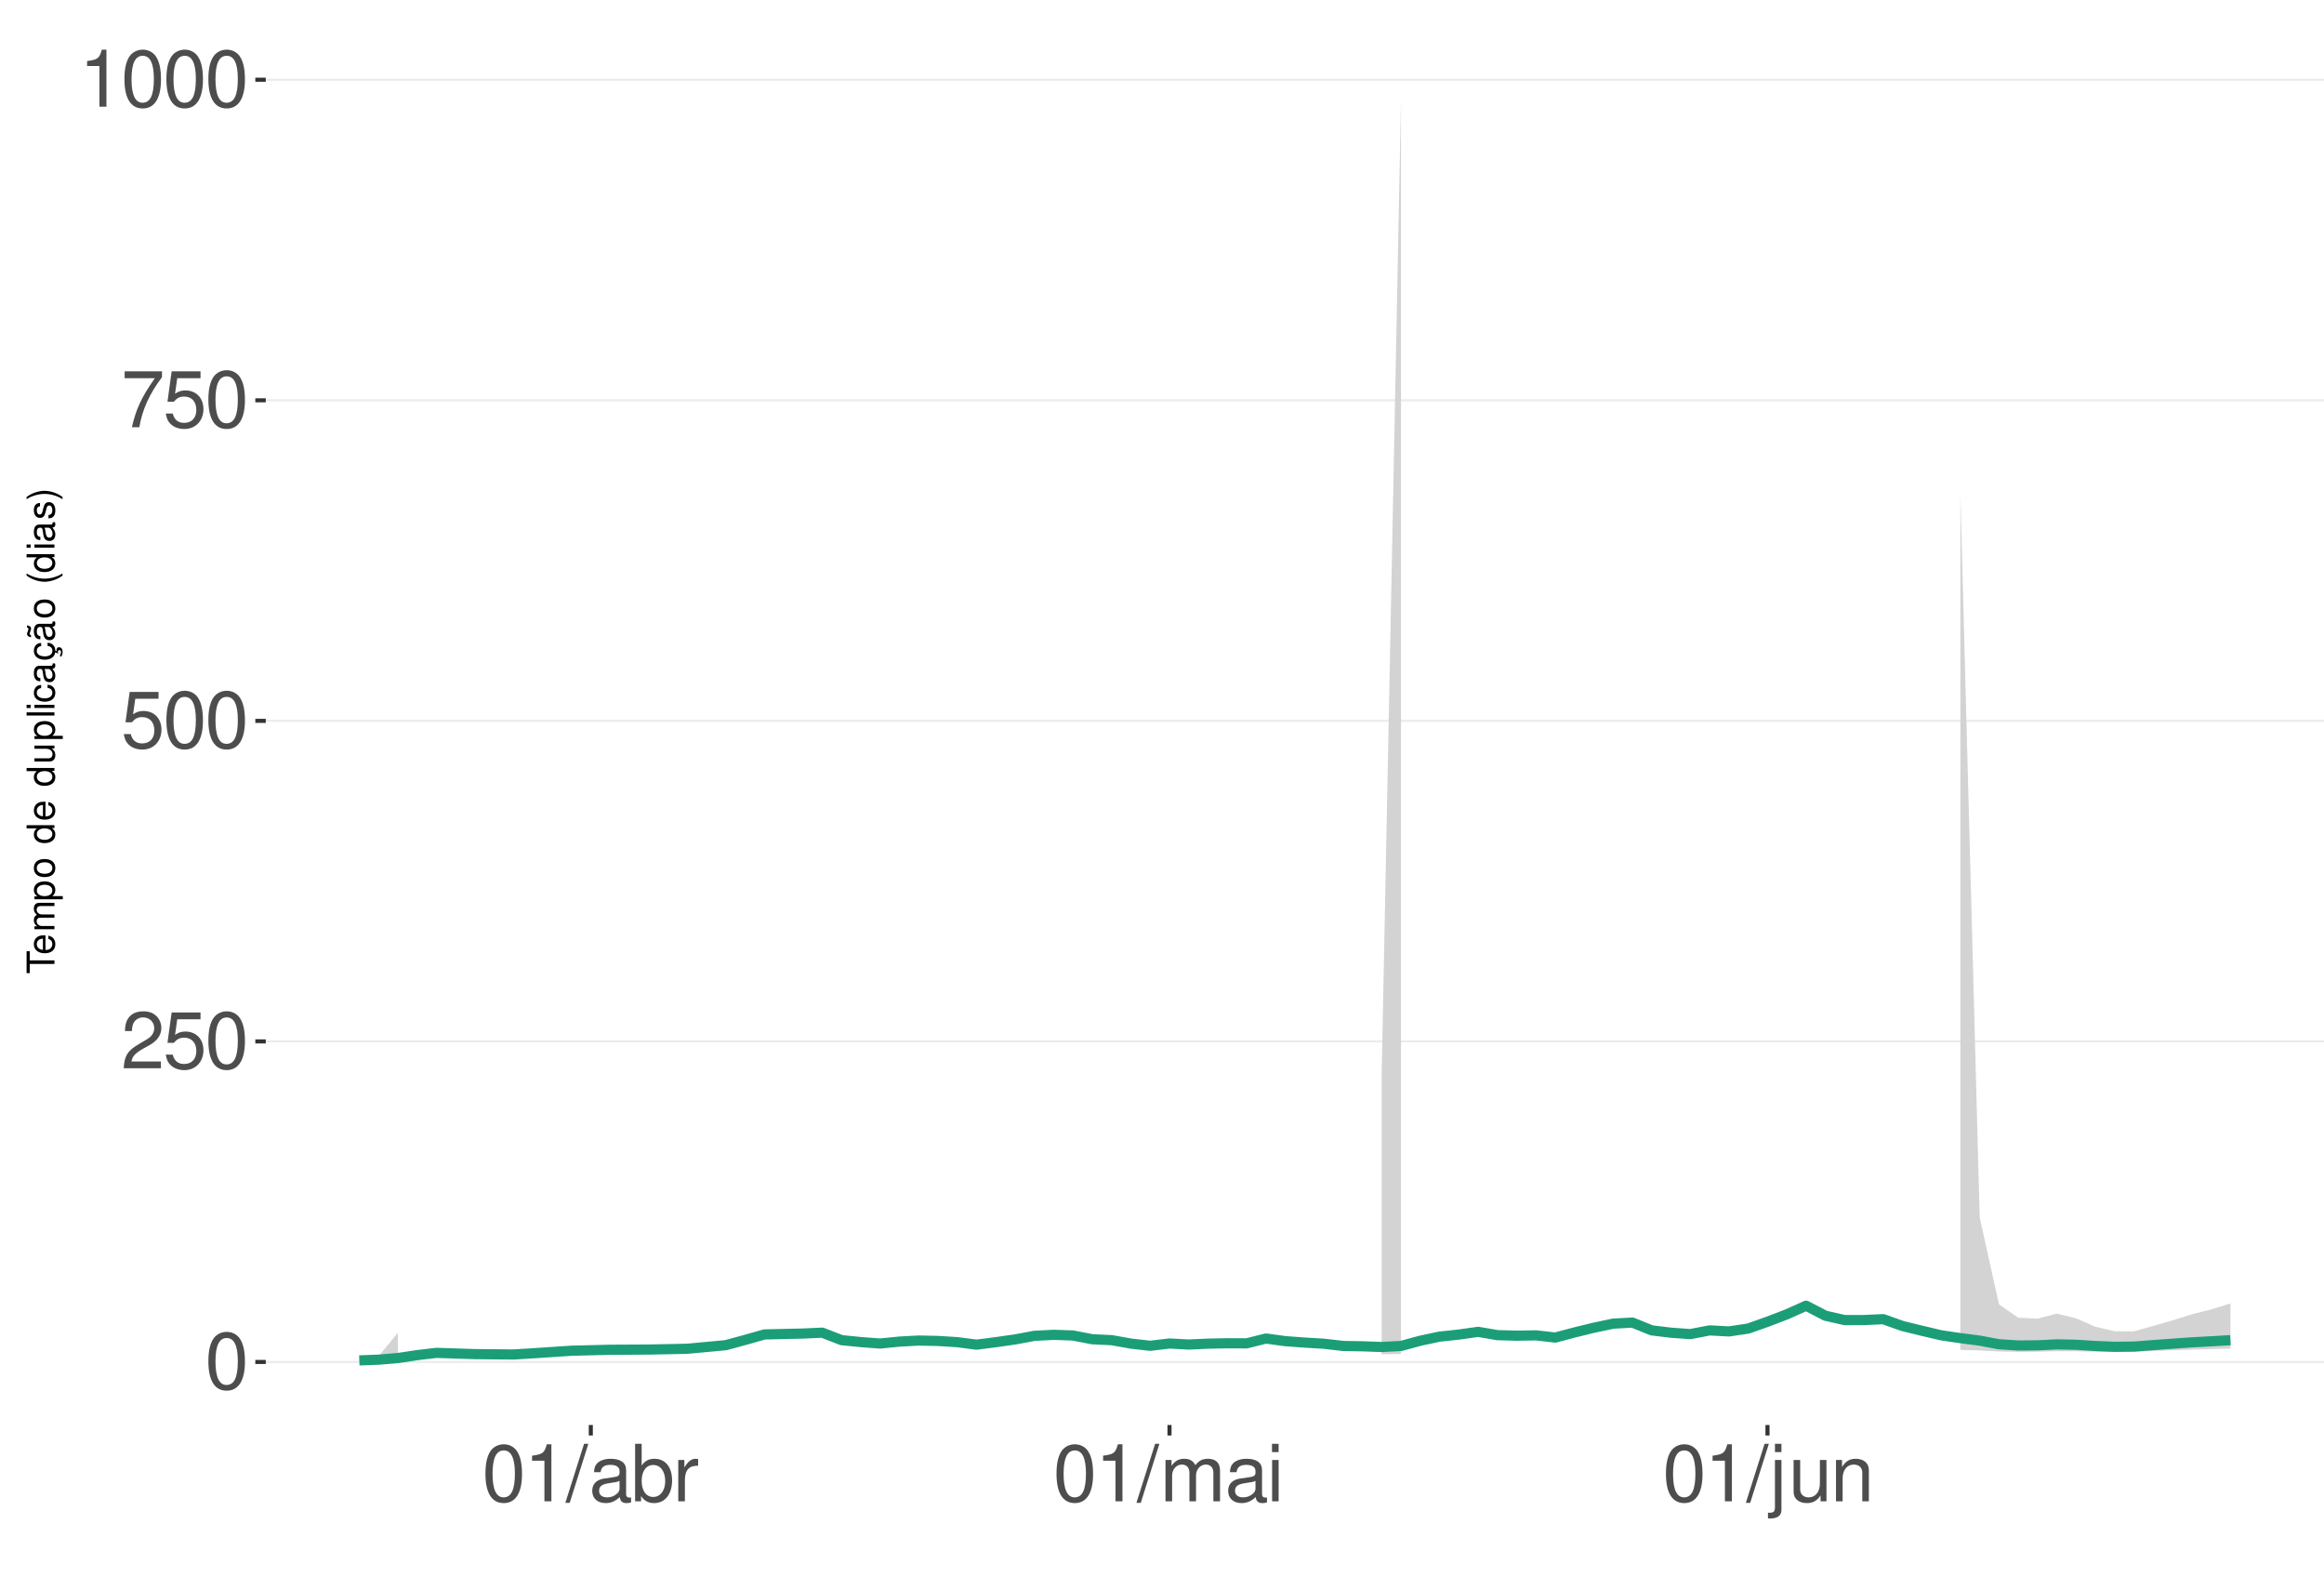
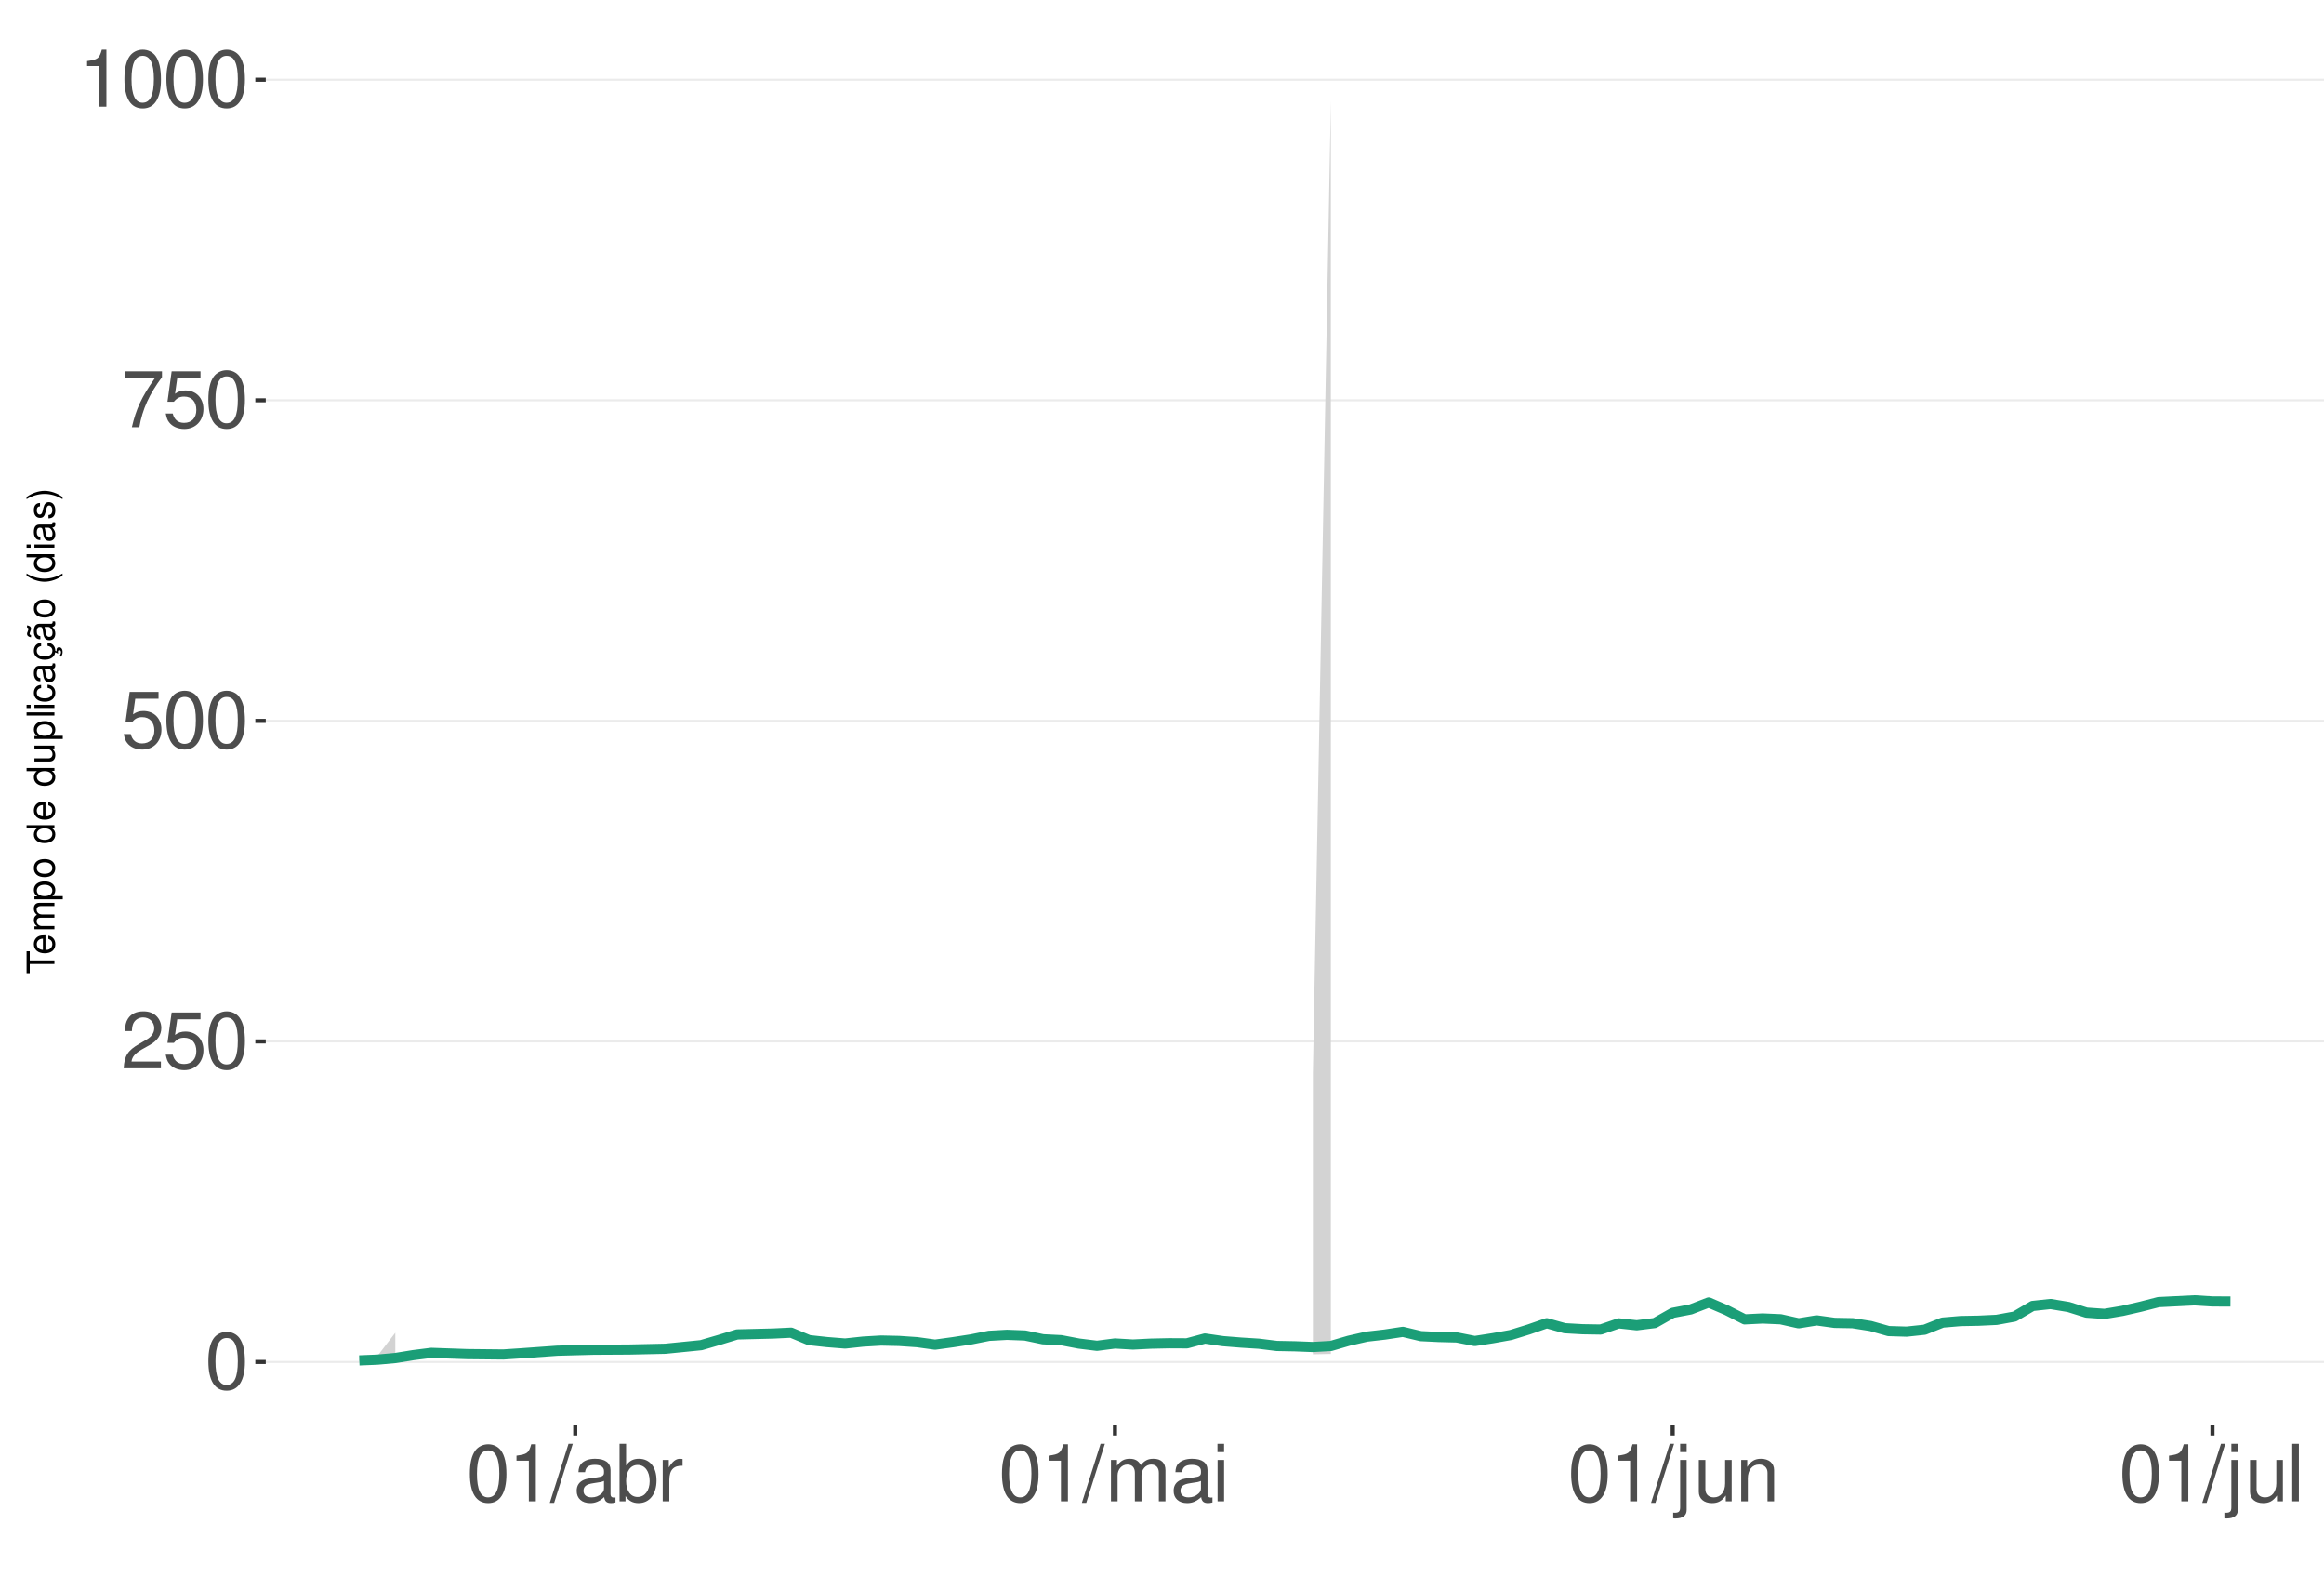
<svg xmlns="http://www.w3.org/2000/svg" xmlns:xlink="http://www.w3.org/1999/xlink" width="609pt" height="413pt" viewBox="0 0 609 413" version="1.1">
  <defs>
    <g>
      <symbol overflow="visible" id="glyph0-0">
        <path style="stroke:none;" d="" />
      </symbol>
      <symbol overflow="visible" id="glyph0-1">
        <path style="stroke:none;" d="M 5.688 -14.938 C 4.312 -14.938 3.078 -14.312 2.312 -13.297 C 1.359 -11.984 0.891 -10 0.891 -7.234 C 0.891 -2.188 2.547 0.469 5.688 0.469 C 8.781 0.469 10.469 -2.188 10.469 -7.109 C 10.469 -10 10.016 -11.938 9.047 -13.297 C 8.281 -14.328 7.062 -14.938 5.688 -14.938 Z M 5.688 -13.328 C 7.641 -13.328 8.609 -11.312 8.609 -7.266 C 8.609 -3.016 7.656 -1.031 5.641 -1.031 C 3.719 -1.031 2.75 -3.094 2.75 -7.203 C 2.75 -11.312 3.719 -13.328 5.688 -13.328 Z M 5.688 -13.328 " />
      </symbol>
      <symbol overflow="visible" id="glyph0-2">
        <path style="stroke:none;" d="M 10.453 -1.797 L 2.75 -1.797 C 2.938 -3.031 3.594 -3.828 5.391 -4.922 L 7.453 -6.078 C 9.5 -7.203 10.562 -8.734 10.562 -10.578 C 10.562 -11.812 10.062 -12.969 9.188 -13.781 C 8.328 -14.562 7.25 -14.938 5.859 -14.938 C 4 -14.938 2.625 -14.281 1.812 -13 C 1.297 -12.203 1.078 -11.281 1.031 -9.766 L 2.844 -9.766 C 2.906 -10.781 3.031 -11.375 3.281 -11.875 C 3.766 -12.781 4.703 -13.344 5.797 -13.344 C 7.453 -13.344 8.703 -12.141 8.703 -10.531 C 8.703 -9.344 8.016 -8.297 6.719 -7.562 L 4.812 -6.438 C 1.75 -4.688 0.875 -3.281 0.703 -0.016 L 10.453 -0.016 Z M 10.453 -1.797 " />
      </symbol>
      <symbol overflow="visible" id="glyph0-3">
        <path style="stroke:none;" d="M 9.828 -14.641 L 2.266 -14.641 L 1.172 -6.672 L 2.844 -6.672 C 3.703 -7.688 4.406 -8.031 5.562 -8.031 C 7.516 -8.031 8.734 -6.688 8.734 -4.531 C 8.734 -2.422 7.516 -1.141 5.531 -1.141 C 3.953 -1.141 2.969 -1.938 2.547 -3.594 L 0.719 -3.594 C 0.969 -2.391 1.172 -1.812 1.609 -1.281 C 2.438 -0.172 3.922 0.469 5.578 0.469 C 8.531 0.469 10.594 -1.672 10.594 -4.766 C 10.594 -7.656 8.672 -9.641 5.859 -9.641 C 4.828 -9.641 4 -9.375 3.156 -8.766 L 3.734 -12.844 L 9.828 -12.844 Z M 9.828 -14.641 " />
      </symbol>
      <symbol overflow="visible" id="glyph0-4">
        <path style="stroke:none;" d="M 10.734 -14.641 L 0.953 -14.641 L 0.953 -12.844 L 8.859 -12.844 C 5.375 -7.875 3.953 -4.812 2.844 0 L 4.797 0 C 5.594 -4.688 7.438 -8.719 10.734 -13.109 Z M 10.734 -14.641 " />
      </symbol>
      <symbol overflow="visible" id="glyph0-5">
        <path style="stroke:none;" d="M 5.344 -10.641 L 5.344 0 L 7.172 0 L 7.172 -14.938 L 5.969 -14.938 C 5.328 -12.641 4.922 -12.328 2.109 -11.953 L 2.109 -10.641 Z M 5.344 -10.641 " />
      </symbol>
      <symbol overflow="visible" id="glyph0-6">
        <path style="stroke:none;" d="M 4.734 -15.062 L -0.172 0.406 L 0.969 0.406 L 5.859 -15.062 Z M 4.734 -15.062 " />
      </symbol>
      <symbol overflow="visible" id="glyph0-7">
        <path style="stroke:none;" d="M 11.047 -1.016 C 10.859 -0.969 10.781 -0.969 10.672 -0.969 C 10.078 -0.969 9.75 -1.281 9.75 -1.812 L 9.75 -8.188 C 9.75 -10.094 8.344 -11.141 5.688 -11.141 C 4.094 -11.141 2.828 -10.672 2.094 -9.875 C 1.594 -9.312 1.391 -8.703 1.344 -7.625 L 3.078 -7.625 C 3.219 -8.938 4 -9.547 5.625 -9.547 C 7.188 -9.547 8.031 -8.969 8.031 -7.938 L 8.031 -7.484 C 8.016 -6.734 7.641 -6.469 6.234 -6.281 C 3.797 -5.969 3.422 -5.891 2.766 -5.625 C 1.516 -5.078 0.875 -4.125 0.875 -2.734 C 0.875 -0.766 2.234 0.469 4.422 0.469 C 5.781 0.469 6.875 0 8.094 -1.109 C 8.219 0 8.766 0.469 9.875 0.469 C 10.25 0.469 10.469 0.438 11.047 0.297 Z M 8.031 -3.406 C 8.031 -2.828 7.875 -2.484 7.359 -2 C 6.656 -1.359 5.797 -1.031 4.797 -1.031 C 3.453 -1.031 2.672 -1.672 2.672 -2.766 C 2.672 -3.906 3.406 -4.484 5.266 -4.75 C 7.109 -5 7.453 -5.078 8.031 -5.344 Z M 8.031 -3.406 " />
      </symbol>
      <symbol overflow="visible" id="glyph0-8">
        <path style="stroke:none;" d="M 1.109 -15.062 L 1.109 0 L 2.672 0 L 2.672 -1.391 C 3.484 -0.125 4.578 0.469 6.094 0.469 C 8.938 0.469 10.797 -1.859 10.797 -5.453 C 10.797 -8.969 9.047 -11.141 6.172 -11.141 C 4.688 -11.141 3.641 -10.578 2.828 -9.359 L 2.828 -15.062 Z M 5.844 -9.516 C 7.766 -9.516 9 -7.844 9 -5.266 C 9 -2.812 7.719 -1.141 5.844 -1.141 C 4 -1.141 2.828 -2.781 2.828 -5.328 C 2.828 -7.875 4 -9.516 5.844 -9.516 Z M 5.844 -9.516 " />
      </symbol>
      <symbol overflow="visible" id="glyph0-9">
        <path style="stroke:none;" d="M 1.422 -10.828 L 1.422 0 L 3.156 0 L 3.156 -5.625 C 3.188 -8.219 4.25 -9.375 6.625 -9.312 L 6.625 -11.078 C 6.344 -11.109 6.172 -11.141 5.969 -11.141 C 4.859 -11.141 4 -10.469 3.016 -8.859 L 3.016 -10.828 Z M 1.422 -10.828 " />
      </symbol>
      <symbol overflow="visible" id="glyph0-10">
        <path style="stroke:none;" d="M 1.453 -10.828 L 1.453 0 L 3.188 0 L 3.188 -6.797 C 3.188 -8.359 4.312 -9.625 5.719 -9.625 C 7 -9.625 7.719 -8.844 7.719 -7.453 L 7.719 0 L 9.453 0 L 9.453 -6.797 C 9.453 -8.359 10.594 -9.625 12 -9.625 C 13.266 -9.625 14 -8.812 14 -7.453 L 14 0 L 15.734 0 L 15.734 -8.125 C 15.734 -10.062 14.625 -11.141 12.594 -11.141 C 11.156 -11.141 10.281 -10.703 9.281 -9.484 C 8.641 -10.641 7.766 -11.141 6.359 -11.141 C 4.922 -11.141 3.953 -10.594 3.031 -9.297 L 3.031 -10.828 Z M 1.453 -10.828 " />
      </symbol>
      <symbol overflow="visible" id="glyph0-11">
        <path style="stroke:none;" d="M 3.094 -10.828 L 1.391 -10.828 L 1.391 0 L 3.094 0 Z M 3.094 -15.062 L 1.359 -15.062 L 1.359 -12.891 L 3.094 -12.891 Z M 3.094 -15.062 " />
      </symbol>
      <symbol overflow="visible" id="glyph0-12">
        <path style="stroke:none;" d="M 1.453 -10.828 L 1.453 1.562 C 1.453 2.641 1.109 3 0.047 3 C -0.078 3 -0.141 3 -0.375 2.969 L -0.375 4.438 C -0.172 4.484 -0.062 4.5 0.203 4.5 C 2.141 4.5 3.156 3.734 3.156 2.25 L 3.156 -10.828 Z M 3.156 -15.062 L 1.453 -15.062 L 1.453 -12.891 L 3.156 -12.891 Z M 3.156 -15.062 " />
      </symbol>
      <symbol overflow="visible" id="glyph0-13">
        <path style="stroke:none;" d="M 9.953 0 L 9.953 -10.828 L 8.234 -10.828 L 8.234 -4.688 C 8.234 -2.484 7.078 -1.031 5.281 -1.031 C 3.922 -1.031 3.062 -1.859 3.062 -3.156 L 3.062 -10.828 L 1.344 -10.828 L 1.344 -2.484 C 1.344 -0.688 2.688 0.469 4.797 0.469 C 6.375 0.469 7.391 -0.078 8.406 -1.516 L 8.406 0 Z M 9.953 0 " />
      </symbol>
      <symbol overflow="visible" id="glyph0-14">
        <path style="stroke:none;" d="M 1.453 -10.828 L 1.453 0 L 3.188 0 L 3.188 -5.969 C 3.188 -8.188 4.344 -9.625 6.109 -9.625 C 7.484 -9.625 8.344 -8.797 8.344 -7.5 L 8.344 0 L 10.062 0 L 10.062 -8.188 C 10.062 -9.984 8.719 -11.141 6.625 -11.141 C 5.016 -11.141 3.984 -10.516 3.031 -9 L 3.031 -10.828 Z M 1.453 -10.828 " />
+       </symbol>
+       <symbol overflow="visible" id="glyph0-15">
+         <path style="stroke:none;" d="M 3.141 -15.062 L 1.406 -15.062 L 1.406 0 L 3.141 0 Z M 3.141 -15.062 " />
      </symbol>
      <symbol overflow="visible" id="glyph1-0">
        <path style="stroke:none;" d="" />
      </symbol>
      <symbol overflow="visible" id="glyph1-1">
        <path style="stroke:none;" d="M -6.469 -3.547 L -6.469 -5.938 L -7.297 -5.938 L -7.297 -0.203 L -6.469 -0.203 L -6.469 -2.609 L 0 -2.609 L 0 -3.547 Z M -6.469 -3.547 " />
      </symbol>
      <symbol overflow="visible" id="glyph1-2">
        <path style="stroke:none;" d="M -2.344 -5.125 C -3.141 -5.125 -3.625 -5.062 -4.016 -4.922 C -4.875 -4.578 -5.391 -3.781 -5.391 -2.797 C -5.391 -1.344 -4.281 -0.406 -2.547 -0.406 C -0.812 -0.406 0.234 -1.297 0.234 -2.781 C 0.234 -3.984 -0.453 -4.812 -1.594 -5.016 L -1.594 -4.188 C -0.906 -3.953 -0.547 -3.484 -0.547 -2.812 C -0.547 -2.281 -0.781 -1.828 -1.219 -1.547 C -1.516 -1.344 -1.812 -1.281 -2.344 -1.266 Z M -3.016 -1.297 C -3.984 -1.359 -4.625 -1.953 -4.625 -2.797 C -4.625 -3.641 -3.953 -4.234 -3.016 -4.234 Z M -3.016 -1.297 " />
      </symbol>
      <symbol overflow="visible" id="glyph1-3">
        <path style="stroke:none;" d="M -5.234 -0.703 L 0 -0.703 L 0 -1.547 L -3.297 -1.547 C -4.047 -1.547 -4.656 -2.094 -4.656 -2.766 C -4.656 -3.391 -4.281 -3.734 -3.609 -3.734 L 0 -3.734 L 0 -4.578 L -3.297 -4.578 C -4.047 -4.578 -4.656 -5.125 -4.656 -5.812 C -4.656 -6.422 -4.266 -6.781 -3.609 -6.781 L 0 -6.781 L 0 -7.625 L -3.938 -7.625 C -4.875 -7.625 -5.391 -7.078 -5.391 -6.094 C -5.391 -5.406 -5.188 -4.984 -4.594 -4.484 C -5.156 -4.188 -5.391 -3.766 -5.391 -3.078 C -5.391 -2.375 -5.125 -1.906 -4.5 -1.469 L -5.234 -1.469 Z M -5.234 -0.703 " />
      </symbol>
      <symbol overflow="visible" id="glyph1-4">
        <path style="stroke:none;" d="M 2.188 -0.547 L 2.188 -1.375 L -0.547 -1.375 C -0.016 -1.812 0.234 -2.312 0.234 -2.984 C 0.234 -4.344 -0.859 -5.234 -2.531 -5.234 C -4.297 -5.234 -5.391 -4.375 -5.391 -2.984 C -5.391 -2.266 -5.062 -1.703 -4.453 -1.312 L -5.234 -1.312 L -5.234 -0.547 Z M -4.609 -2.844 C -4.609 -3.766 -3.797 -4.359 -2.547 -4.359 C -1.359 -4.359 -0.547 -3.75 -0.547 -2.844 C -0.547 -1.953 -1.344 -1.375 -2.578 -1.375 C -3.812 -1.375 -4.609 -1.953 -4.609 -2.844 Z M -4.609 -2.844 " />
      </symbol>
      <symbol overflow="visible" id="glyph1-5">
        <path style="stroke:none;" d="M -5.391 -2.719 C -5.391 -1.234 -4.344 -0.359 -2.578 -0.359 C -0.812 -0.359 0.234 -1.234 0.234 -2.734 C 0.234 -4.203 -0.812 -5.094 -2.547 -5.094 C -4.359 -5.094 -5.391 -4.234 -5.391 -2.719 Z M -4.625 -2.734 C -4.625 -3.672 -3.844 -4.234 -2.547 -4.234 C -1.312 -4.234 -0.547 -3.656 -0.547 -2.734 C -0.547 -1.797 -1.312 -1.234 -2.578 -1.234 C -3.844 -1.234 -4.625 -1.797 -4.625 -2.734 Z M -4.625 -2.734 " />
      </symbol>
      <symbol overflow="visible" id="glyph1-6">
        <path style="stroke:none;" d="" />
      </symbol>
      <symbol overflow="visible" id="glyph1-7">
        <path style="stroke:none;" d="M -7.297 -4.953 L -7.297 -4.125 L -4.578 -4.125 C -5.109 -3.766 -5.391 -3.203 -5.391 -2.516 C -5.391 -1.156 -4.297 -0.266 -2.625 -0.266 C -0.859 -0.266 0.234 -1.125 0.234 -2.547 C 0.234 -3.266 -0.047 -3.766 -0.688 -4.203 L 0 -4.203 L 0 -4.953 Z M -4.609 -2.656 C -4.609 -3.547 -3.812 -4.125 -2.562 -4.125 C -1.344 -4.125 -0.547 -3.547 -0.547 -2.656 C -0.547 -1.734 -1.359 -1.125 -2.578 -1.125 C -3.797 -1.125 -4.609 -1.734 -4.609 -2.656 Z M -4.609 -2.656 " />
      </symbol>
      <symbol overflow="visible" id="glyph1-8">
        <path style="stroke:none;" d="M 0 -4.812 L -5.234 -4.812 L -5.234 -3.984 L -2.266 -3.984 C -1.203 -3.984 -0.5 -3.438 -0.5 -2.562 C -0.5 -1.906 -0.906 -1.484 -1.531 -1.484 L -5.234 -1.484 L -5.234 -0.656 L -1.203 -0.656 C -0.328 -0.656 0.234 -1.297 0.234 -2.312 C 0.234 -3.094 -0.047 -3.578 -0.734 -4.062 L 0 -4.062 Z M 0 -4.812 " />
      </symbol>
      <symbol overflow="visible" id="glyph1-9">
        <path style="stroke:none;" d="M -7.297 -1.516 L -7.297 -0.688 L 0 -0.688 L 0 -1.516 Z M -7.297 -1.516 " />
      </symbol>
      <symbol overflow="visible" id="glyph1-10">
        <path style="stroke:none;" d="M -5.234 -1.5 L -5.234 -0.672 L 0 -0.672 L 0 -1.5 Z M -7.297 -1.5 L -7.297 -0.656 L -6.234 -0.656 L -6.234 -1.5 Z M -7.297 -1.5 " />
      </symbol>
      <symbol overflow="visible" id="glyph1-11">
        <path style="stroke:none;" d="M -3.484 -4.703 C -3.984 -4.672 -4.312 -4.562 -4.609 -4.359 C -5.094 -4 -5.391 -3.375 -5.391 -2.641 C -5.391 -1.219 -4.266 -0.312 -2.531 -0.312 C -0.844 -0.312 0.234 -1.203 0.234 -2.625 C 0.234 -3.875 -0.516 -4.672 -1.797 -4.766 L -1.797 -3.938 C -0.953 -3.797 -0.547 -3.359 -0.547 -2.656 C -0.547 -1.734 -1.297 -1.188 -2.531 -1.188 C -3.844 -1.188 -4.625 -1.719 -4.625 -2.625 C -4.625 -3.328 -4.203 -3.766 -3.484 -3.875 Z M -3.484 -4.703 " />
      </symbol>
      <symbol overflow="visible" id="glyph1-12">
        <path style="stroke:none;" d="M -0.484 -5.344 C -0.469 -5.266 -0.469 -5.219 -0.469 -5.172 C -0.469 -4.875 -0.625 -4.719 -0.875 -4.719 L -3.953 -4.719 C -4.891 -4.719 -5.391 -4.047 -5.391 -2.75 C -5.391 -1.984 -5.172 -1.375 -4.781 -1.016 C -4.516 -0.766 -4.203 -0.672 -3.688 -0.656 L -3.688 -1.484 C -4.328 -1.562 -4.625 -1.938 -4.625 -2.719 C -4.625 -3.484 -4.344 -3.891 -3.844 -3.891 L -3.625 -3.891 C -3.266 -3.875 -3.125 -3.703 -3.047 -3.016 C -2.891 -1.844 -2.844 -1.656 -2.719 -1.344 C -2.453 -0.734 -2 -0.422 -1.312 -0.422 C -0.375 -0.422 0.234 -1.078 0.234 -2.141 C 0.234 -2.797 0 -3.328 -0.547 -3.922 C 0 -3.984 0.234 -4.234 0.234 -4.781 C 0.234 -4.953 0.203 -5.062 0.141 -5.344 Z M -1.656 -3.891 C -1.375 -3.891 -1.203 -3.812 -0.969 -3.562 C -0.656 -3.219 -0.5 -2.812 -0.5 -2.312 C -0.5 -1.672 -0.812 -1.297 -1.344 -1.297 C -1.891 -1.297 -2.172 -1.656 -2.297 -2.547 C -2.422 -3.438 -2.453 -3.609 -2.594 -3.891 Z M -1.656 -3.891 " />
      </symbol>
      <symbol overflow="visible" id="glyph1-13">
        <path style="stroke:none;" d="M 0.234 -2.641 C 0.234 -3.875 -0.547 -4.703 -1.797 -4.766 L -1.797 -3.938 C -0.953 -3.797 -0.531 -3.359 -0.531 -2.656 C -0.531 -1.734 -1.281 -1.188 -2.516 -1.188 C -3.844 -1.188 -4.625 -1.719 -4.625 -2.625 C -4.625 -3.328 -4.203 -3.766 -3.484 -3.875 L -3.484 -4.703 C -3.984 -4.672 -4.312 -4.562 -4.609 -4.359 C -5.094 -4 -5.391 -3.375 -5.391 -2.641 C -5.391 -1.219 -4.266 -0.312 -2.531 -0.312 C -1.469 -0.312 -0.625 -0.672 -0.156 -1.312 C 0.047 -1.594 0.125 -1.812 0.203 -2.25 L 0.922 -1.938 L 0.984 -2.062 C 0.938 -2.188 0.906 -2.25 0.906 -2.375 C 0.906 -2.656 1.047 -2.828 1.281 -2.828 C 1.547 -2.828 1.734 -2.594 1.734 -2.297 C 1.734 -2.031 1.672 -1.844 1.438 -1.406 L 1.406 -1.312 L 1.812 -1.094 C 2.078 -1.75 2.141 -1.953 2.141 -2.344 C 2.141 -3.109 1.781 -3.578 1.203 -3.578 C 0.781 -3.578 0.547 -3.297 0.547 -2.797 C 0.547 -2.703 0.547 -2.641 0.562 -2.516 Z M 0.234 -2.641 " />
      </symbol>
      <symbol overflow="visible" id="glyph1-14">
        <path style="stroke:none;" d="M -0.484 -5.344 C -0.469 -5.266 -0.469 -5.219 -0.469 -5.172 C -0.469 -4.875 -0.625 -4.719 -0.875 -4.719 L -3.953 -4.719 C -4.891 -4.719 -5.391 -4.047 -5.391 -2.75 C -5.391 -1.984 -5.172 -1.375 -4.781 -1.016 C -4.516 -0.766 -4.203 -0.672 -3.688 -0.656 L -3.688 -1.484 C -4.328 -1.562 -4.625 -1.938 -4.625 -2.719 C -4.625 -3.484 -4.344 -3.891 -3.844 -3.891 L -3.625 -3.891 C -3.266 -3.875 -3.125 -3.703 -3.047 -3.016 C -2.891 -1.844 -2.844 -1.656 -2.719 -1.344 C -2.453 -0.734 -2 -0.422 -1.312 -0.422 C -0.375 -0.422 0.234 -1.078 0.234 -2.141 C 0.234 -2.797 0 -3.328 -0.547 -3.922 C 0 -3.984 0.234 -4.234 0.234 -4.781 C 0.234 -4.953 0.203 -5.062 0.141 -5.344 Z M -1.656 -3.891 C -1.375 -3.891 -1.203 -3.812 -0.969 -3.562 C -0.656 -3.219 -0.5 -2.812 -0.5 -2.312 C -0.5 -1.672 -0.812 -1.297 -1.344 -1.297 C -1.891 -1.297 -2.172 -1.656 -2.297 -2.547 C -2.422 -3.438 -2.453 -3.609 -2.594 -3.891 Z M -7.172 -3.75 C -6.922 -3.672 -6.812 -3.547 -6.812 -3.375 C -6.812 -3.25 -6.875 -2.984 -6.984 -2.734 C -7.156 -2.312 -7.172 -2.25 -7.172 -2.047 C -7.172 -1.594 -6.797 -1.297 -6.141 -1.188 L -6.141 -1.766 C -6.375 -1.812 -6.5 -1.938 -6.5 -2.094 C -6.5 -2.203 -6.469 -2.344 -6.375 -2.578 C -6.156 -3.156 -6.125 -3.234 -6.125 -3.438 C -6.125 -3.922 -6.484 -4.219 -7.172 -4.312 Z M -7.172 -3.75 " />
      </symbol>
      <symbol overflow="visible" id="glyph1-15">
        <path style="stroke:none;" d="M -7.297 -2.359 C -5.984 -1.359 -4.156 -0.734 -2.594 -0.734 C -1.016 -0.734 0.812 -1.359 2.125 -2.359 L 2.125 -2.906 C 0.688 -2.031 -0.984 -1.547 -2.594 -1.547 C -4.188 -1.547 -5.875 -2.031 -7.297 -2.906 Z M -7.297 -2.359 " />
      </symbol>
      <symbol overflow="visible" id="glyph1-16">
        <path style="stroke:none;" d="M -3.781 -4.375 C -4.812 -4.375 -5.391 -3.688 -5.391 -2.484 C -5.391 -1.266 -4.766 -0.469 -3.797 -0.469 C -2.969 -0.469 -2.578 -0.891 -2.281 -2.125 L -2.094 -2.906 C -1.953 -3.484 -1.734 -3.719 -1.375 -3.719 C -0.875 -3.719 -0.547 -3.234 -0.547 -2.5 C -0.547 -2.047 -0.672 -1.672 -0.891 -1.453 C -1.047 -1.328 -1.188 -1.266 -1.562 -1.219 L -1.562 -0.344 C -0.344 -0.375 0.234 -1.062 0.234 -2.438 C 0.234 -3.75 -0.422 -4.594 -1.438 -4.594 C -2.203 -4.594 -2.641 -4.156 -2.891 -3.109 L -3.078 -2.312 C -3.234 -1.625 -3.453 -1.344 -3.828 -1.344 C -4.312 -1.344 -4.625 -1.766 -4.625 -2.453 C -4.625 -3.125 -4.328 -3.484 -3.781 -3.5 Z M -3.781 -4.375 " />
      </symbol>
      <symbol overflow="visible" id="glyph1-17">
        <path style="stroke:none;" d="M 2.125 -0.938 C 0.812 -1.938 -1.016 -2.562 -2.578 -2.562 C -4.156 -2.562 -5.984 -1.938 -7.297 -0.938 L -7.297 -0.375 C -5.859 -1.266 -4.188 -1.75 -2.578 -1.75 C -0.984 -1.75 0.703 -1.266 2.125 -0.375 Z M 2.125 -0.938 " />
      </symbol>
    </g>
    <clipPath id="clip1">
      <path d="M 69.645 9.961 L 609 9.961 L 609 373.328 L 69.645 373.328 Z M 69.645 9.961 " />
    </clipPath>
    <clipPath id="clip2">
      <path d="M 69.645 356 L 609 356 L 609 358 L 69.645 358 Z M 69.645 356 " />
    </clipPath>
    <clipPath id="clip3">
      <path d="M 69.645 272 L 609 272 L 609 274 L 69.645 274 Z M 69.645 272 " />
    </clipPath>
    <clipPath id="clip4">
      <path d="M 69.645 188 L 609 188 L 609 190 L 69.645 190 Z M 69.645 188 " />
    </clipPath>
    <clipPath id="clip5">
      <path d="M 69.645 104 L 609 104 L 609 106 L 69.645 106 Z M 69.645 104 " />
    </clipPath>
    <clipPath id="clip6">
      <path d="M 69.645 20 L 609 20 L 609 22 L 69.645 22 Z M 69.645 20 " />
    </clipPath>
  </defs>
  <g id="surface99">
    <rect x="0" y="0" width="609" height="413" style="fill:rgb(100%,100%,100%);fill-opacity:1;stroke:none;" />
    <rect x="0" y="0" width="609" height="413" style="fill:rgb(100%,100%,100%);fill-opacity:1;stroke:none;" />
    <path style="fill:none;stroke-width:1.067;stroke-linecap:round;stroke-linejoin:round;stroke:rgb(100%,100%,100%);stroke-opacity:1;stroke-miterlimit:10;" d="M 0 413 L 609 413 L 609 0 L 0 0 Z M 0 413 " />
    <g clip-path="url(#clip1)" clip-rule="nonzero">
      <path style=" stroke:none;fill-rule:nonzero;fill:rgb(100%,100%,100%);fill-opacity:1;" d="M 69.645 373.328 L 609 373.328 L 609 9.961 L 69.645 9.961 Z M 69.645 373.328 " />
    </g>
    <g clip-path="url(#clip2)" clip-rule="nonzero">
      <path style="fill:none;stroke-width:0.533;stroke-linecap:butt;stroke-linejoin:round;stroke:rgb(92.157%,92.157%,92.157%);stroke-opacity:1;stroke-miterlimit:10;" d="M 69.645 356.812 L 609 356.812 " />
    </g>
    <g clip-path="url(#clip3)" clip-rule="nonzero">
      <path style="fill:none;stroke-width:0.533;stroke-linecap:butt;stroke-linejoin:round;stroke:rgb(92.157%,92.157%,92.157%);stroke-opacity:1;stroke-miterlimit:10;" d="M 69.645 272.832 L 609 272.832 " />
    </g>
    <g clip-path="url(#clip4)" clip-rule="nonzero">
      <path style="fill:none;stroke-width:0.533;stroke-linecap:butt;stroke-linejoin:round;stroke:rgb(92.157%,92.157%,92.157%);stroke-opacity:1;stroke-miterlimit:10;" d="M 69.645 188.852 L 609 188.852 " />
    </g>
    <g clip-path="url(#clip5)" clip-rule="nonzero">
      <path style="fill:none;stroke-width:0.533;stroke-linecap:butt;stroke-linejoin:round;stroke:rgb(92.157%,92.157%,92.157%);stroke-opacity:1;stroke-miterlimit:10;" d="M 69.645 104.871 L 609 104.871 " />
    </g>
    <g clip-path="url(#clip6)" clip-rule="nonzero">
      <path style="fill:none;stroke-width:0.533;stroke-linecap:butt;stroke-linejoin:round;stroke:rgb(92.157%,92.157%,92.157%);stroke-opacity:1;stroke-miterlimit:10;" d="M 69.645 20.891 L 609 20.891 " />
    </g>
-     <path style=" stroke:none;fill-rule:nonzero;fill:rgb(82.745%,82.745%,82.745%);fill-opacity:1;" d="M 94.16 355.941 L 99.215 355.285 L 104.27 349.141 L 104.27 356.27 L 99.215 356.445 L 94.16 356.555 Z M 94.16 355.941 " />
-     <path style=" stroke:none;fill-rule:nonzero;fill:rgb(82.745%,82.745%,82.745%);fill-opacity:1;" d="M 362.07 281.211 L 367.125 26.48 L 367.125 354.707 L 362.07 354.805 Z M 362.07 281.211 " />
-     <path style=" stroke:none;fill-rule:nonzero;fill:rgb(82.745%,82.745%,82.745%);fill-opacity:1;" d="M 513.715 129.523 L 518.77 318.91 L 523.824 341.703 L 528.879 345.219 L 533.934 345.453 L 538.988 344.137 L 544.043 345.387 L 549.102 347.586 L 554.156 348.777 L 559.211 348.781 L 564.266 347.359 L 569.32 345.914 L 574.375 344.324 L 579.43 343.047 L 584.484 341.484 L 584.484 353.301 L 579.43 353.441 L 574.375 353.578 L 569.32 353.75 L 564.266 353.926 L 559.211 354.125 L 554.156 354.176 L 549.102 354.109 L 544.043 354.008 L 538.988 353.996 L 533.934 354.121 L 528.879 354.16 L 523.824 354.07 L 518.77 353.797 L 513.715 353.648 Z M 513.715 129.523 " />
-     <path style="fill:none;stroke-width:2.667;stroke-linecap:butt;stroke-linejoin:round;stroke:rgb(10.588%,61.961%,46.667%);stroke-opacity:1;stroke-miterlimit:10;" d="M 94.16 356.402 L 99.215 356.207 L 104.27 355.781 L 109.324 355.02 L 114.379 354.426 L 124.492 354.754 L 134.602 354.852 L 139.656 354.539 L 149.766 353.863 L 159.875 353.613 L 169.984 353.559 L 180.094 353.352 L 190.203 352.41 L 195.258 351.035 L 200.312 349.598 L 210.422 349.363 L 215.477 349.133 L 220.531 351.094 L 225.59 351.605 L 230.645 351.98 L 235.699 351.477 L 240.754 351.199 L 245.809 351.305 L 250.863 351.625 L 255.918 352.277 L 260.973 351.629 L 266.027 350.902 L 271.082 349.961 L 276.137 349.699 L 281.191 349.879 L 286.246 350.863 L 291.301 351.098 L 296.355 351.996 L 301.41 352.574 L 306.465 351.969 L 311.52 352.246 L 316.574 352.012 L 321.629 351.91 L 326.684 351.934 L 331.738 350.668 L 336.797 351.355 L 341.852 351.734 L 346.906 352.031 L 351.961 352.617 L 357.016 352.707 L 362.07 352.891 L 367.125 352.621 L 372.18 351.246 L 377.234 350.172 L 382.289 349.633 L 387.344 348.918 L 392.398 349.785 L 397.453 349.926 L 402.508 349.84 L 407.562 350.418 L 412.617 349.074 L 417.672 347.84 L 422.727 346.773 L 427.781 346.492 L 432.836 348.535 L 437.891 349.145 L 442.949 349.512 L 448.004 348.535 L 453.059 348.812 L 458.113 348.059 L 463.168 346.27 L 468.223 344.336 L 473.277 342.07 L 478.332 344.688 L 483.387 345.84 L 488.441 345.828 L 493.496 345.594 L 498.551 347.395 L 503.605 348.629 L 508.66 349.82 L 513.715 350.566 L 518.77 351.223 L 523.824 352.168 L 528.879 352.496 L 533.934 352.457 L 538.988 352.203 L 544.043 352.305 L 549.102 352.629 L 554.156 352.84 L 559.211 352.781 L 564.266 352.391 L 569.32 352.027 L 574.375 351.672 L 579.43 351.398 L 584.484 351.098 " />
+     <path style=" stroke:none;fill-rule:nonzero;fill:rgb(82.745%,82.745%,82.745%);fill-opacity:1;" d="M 94.16 355.941 L 98.875 355.285 L 103.59 349.141 L 103.59 356.27 L 98.875 356.445 L 94.16 356.555 Z M 94.16 355.941 " />
+     <path style=" stroke:none;fill-rule:nonzero;fill:rgb(82.745%,82.745%,82.745%);fill-opacity:1;" d="M 344.039 281.211 L 348.75 26.48 L 348.75 354.707 L 344.039 354.805 Z M 344.039 281.211 " />
+     <path style="fill:none;stroke-width:2.667;stroke-linecap:butt;stroke-linejoin:round;stroke:rgb(10.588%,61.961%,46.667%);stroke-opacity:1;stroke-miterlimit:10;" d="M 94.16 356.402 L 98.875 356.207 L 103.59 355.781 L 108.305 355.02 L 113.02 354.426 L 122.449 354.754 L 131.879 354.852 L 136.594 354.539 L 146.023 353.863 L 155.453 353.613 L 164.879 353.559 L 174.309 353.352 L 183.738 352.41 L 188.453 351.035 L 193.168 349.598 L 202.598 349.363 L 207.312 349.133 L 212.027 351.094 L 216.742 351.605 L 221.457 351.98 L 226.172 351.477 L 230.887 351.199 L 235.602 351.305 L 240.316 351.625 L 245.031 352.277 L 249.746 351.629 L 254.461 350.902 L 259.172 349.961 L 263.887 349.699 L 268.602 349.879 L 273.316 350.863 L 278.031 351.098 L 282.746 351.996 L 287.461 352.574 L 292.176 351.969 L 296.891 352.246 L 301.605 352.012 L 306.32 351.91 L 311.035 351.934 L 315.75 350.668 L 320.465 351.355 L 325.18 351.734 L 329.895 352.031 L 334.609 352.617 L 339.324 352.707 L 344.039 352.891 L 348.75 352.621 L 353.465 351.246 L 358.18 350.172 L 362.895 349.633 L 367.609 348.918 L 372.324 350.043 L 377.039 350.273 L 381.754 350.391 L 386.469 351.324 L 391.184 350.59 L 395.898 349.746 L 400.613 348.289 L 405.328 346.652 L 410.043 347.965 L 414.758 348.234 L 419.473 348.312 L 424.188 346.691 L 428.902 347.199 L 433.617 346.613 L 438.328 343.941 L 443.043 343.043 L 447.758 341.227 L 452.473 343.254 L 457.188 345.648 L 461.902 345.414 L 466.617 345.621 L 471.332 346.676 L 476.047 345.91 L 480.762 346.562 L 485.477 346.648 L 490.191 347.391 L 494.906 348.719 L 499.621 348.863 L 504.336 348.363 L 509.051 346.488 L 513.766 346.09 L 518.48 346 L 523.195 345.777 L 527.906 344.914 L 532.621 342.141 L 537.336 341.629 L 542.051 342.41 L 546.766 343.883 L 551.48 344.215 L 556.195 343.426 L 560.91 342.348 L 565.625 341.137 L 575.055 340.668 L 579.77 340.957 L 584.484 340.98 " />
    <g style="fill:rgb(30.196%,30.196%,30.196%);fill-opacity:1;">
      <use xlink:href="#glyph0-1" x="53.715" y="363.866" />
    </g>
    <g style="fill:rgb(30.196%,30.196%,30.196%);fill-opacity:1;">
      <use xlink:href="#glyph0-2" x="31.715" y="279.886" />
      <use xlink:href="#glyph0-3" x="42.715" y="279.886" />
      <use xlink:href="#glyph0-1" x="53.715" y="279.886" />
    </g>
    <g style="fill:rgb(30.196%,30.196%,30.196%);fill-opacity:1;">
      <use xlink:href="#glyph0-3" x="31.715" y="195.905" />
      <use xlink:href="#glyph0-1" x="42.715" y="195.905" />
      <use xlink:href="#glyph0-1" x="53.715" y="195.905" />
    </g>
    <g style="fill:rgb(30.196%,30.196%,30.196%);fill-opacity:1;">
      <use xlink:href="#glyph0-4" x="31.715" y="111.925" />
      <use xlink:href="#glyph0-3" x="42.715" y="111.925" />
      <use xlink:href="#glyph0-1" x="53.715" y="111.925" />
    </g>
    <g style="fill:rgb(30.196%,30.196%,30.196%);fill-opacity:1;">
      <use xlink:href="#glyph0-5" x="20.715" y="27.944" />
      <use xlink:href="#glyph0-1" x="31.715" y="27.944" />
      <use xlink:href="#glyph0-1" x="42.715" y="27.944" />
      <use xlink:href="#glyph0-1" x="53.715" y="27.944" />
    </g>
    <path style="fill:none;stroke-width:1.067;stroke-linecap:butt;stroke-linejoin:round;stroke:rgb(20%,20%,20%);stroke-opacity:1;stroke-miterlimit:10;" d="M 66.906 356.812 L 69.645 356.812 " />
    <path style="fill:none;stroke-width:1.067;stroke-linecap:butt;stroke-linejoin:round;stroke:rgb(20%,20%,20%);stroke-opacity:1;stroke-miterlimit:10;" d="M 66.906 272.832 L 69.645 272.832 " />
    <path style="fill:none;stroke-width:1.067;stroke-linecap:butt;stroke-linejoin:round;stroke:rgb(20%,20%,20%);stroke-opacity:1;stroke-miterlimit:10;" d="M 66.906 188.852 L 69.645 188.852 " />
    <path style="fill:none;stroke-width:1.067;stroke-linecap:butt;stroke-linejoin:round;stroke:rgb(20%,20%,20%);stroke-opacity:1;stroke-miterlimit:10;" d="M 66.906 104.871 L 69.645 104.871 " />
    <path style="fill:none;stroke-width:1.067;stroke-linecap:butt;stroke-linejoin:round;stroke:rgb(20%,20%,20%);stroke-opacity:1;stroke-miterlimit:10;" d="M 66.906 20.891 L 69.645 20.891 " />
-     <path style="fill:none;stroke-width:1.067;stroke-linecap:butt;stroke-linejoin:round;stroke:rgb(20%,20%,20%);stroke-opacity:1;stroke-miterlimit:10;" d="M 154.82 376.07 L 154.82 373.328 " />
-     <path style="fill:none;stroke-width:1.067;stroke-linecap:butt;stroke-linejoin:round;stroke:rgb(20%,20%,20%);stroke-opacity:1;stroke-miterlimit:10;" d="M 306.465 376.07 L 306.465 373.328 " />
-     <path style="fill:none;stroke-width:1.067;stroke-linecap:butt;stroke-linejoin:round;stroke:rgb(20%,20%,20%);stroke-opacity:1;stroke-miterlimit:10;" d="M 463.168 376.07 L 463.168 373.328 " />
-     <g style="fill:rgb(30.196%,30.196%,30.196%);fill-opacity:1;">
-       <use xlink:href="#glyph0-1" x="126.32" y="393.315" />
-       <use xlink:href="#glyph0-5" x="137.32" y="393.315" />
-       <use xlink:href="#glyph0-6" x="148.32" y="393.315" />
-       <use xlink:href="#glyph0-7" x="154.32" y="393.315" />
-       <use xlink:href="#glyph0-8" x="165.32" y="393.315" />
-       <use xlink:href="#glyph0-9" x="176.32" y="393.315" />
-     </g>
-     <g style="fill:rgb(30.196%,30.196%,30.196%);fill-opacity:1;">
-       <use xlink:href="#glyph0-1" x="275.965" y="393.315" />
-       <use xlink:href="#glyph0-5" x="286.965" y="393.315" />
-       <use xlink:href="#glyph0-6" x="297.965" y="393.315" />
-       <use xlink:href="#glyph0-10" x="303.965" y="393.315" />
-       <use xlink:href="#glyph0-7" x="320.965" y="393.315" />
-       <use xlink:href="#glyph0-11" x="331.965" y="393.315" />
-     </g>
-     <g style="fill:rgb(30.196%,30.196%,30.196%);fill-opacity:1;">
-       <use xlink:href="#glyph0-1" x="435.668" y="393.315" />
-       <use xlink:href="#glyph0-5" x="446.668" y="393.315" />
-       <use xlink:href="#glyph0-6" x="457.668" y="393.315" />
-       <use xlink:href="#glyph0-12" x="463.668" y="393.315" />
-       <use xlink:href="#glyph0-13" x="468.668" y="393.315" />
-       <use xlink:href="#glyph0-14" x="479.668" y="393.315" />
+     <path style="fill:none;stroke-width:1.067;stroke-linecap:butt;stroke-linejoin:round;stroke:rgb(20%,20%,20%);stroke-opacity:1;stroke-miterlimit:10;" d="M 150.738 376.07 L 150.738 373.328 " />
+     <path style="fill:none;stroke-width:1.067;stroke-linecap:butt;stroke-linejoin:round;stroke:rgb(20%,20%,20%);stroke-opacity:1;stroke-miterlimit:10;" d="M 292.176 376.07 L 292.176 373.328 " />
+     <path style="fill:none;stroke-width:1.067;stroke-linecap:butt;stroke-linejoin:round;stroke:rgb(20%,20%,20%);stroke-opacity:1;stroke-miterlimit:10;" d="M 438.328 376.07 L 438.328 373.328 " />
+     <path style="fill:none;stroke-width:1.067;stroke-linecap:butt;stroke-linejoin:round;stroke:rgb(20%,20%,20%);stroke-opacity:1;stroke-miterlimit:10;" d="M 579.77 376.07 L 579.77 373.328 " />
+     <g style="fill:rgb(30.196%,30.196%,30.196%);fill-opacity:1;">
+       <use xlink:href="#glyph0-1" x="122.238" y="393.315" />
+       <use xlink:href="#glyph0-5" x="133.238" y="393.315" />
+       <use xlink:href="#glyph0-6" x="144.238" y="393.315" />
+       <use xlink:href="#glyph0-7" x="150.238" y="393.315" />
+       <use xlink:href="#glyph0-8" x="161.238" y="393.315" />
+       <use xlink:href="#glyph0-9" x="172.238" y="393.315" />
+     </g>
+     <g style="fill:rgb(30.196%,30.196%,30.196%);fill-opacity:1;">
+       <use xlink:href="#glyph0-1" x="261.676" y="393.315" />
+       <use xlink:href="#glyph0-5" x="272.676" y="393.315" />
+       <use xlink:href="#glyph0-6" x="283.676" y="393.315" />
+       <use xlink:href="#glyph0-10" x="289.676" y="393.315" />
+       <use xlink:href="#glyph0-7" x="306.676" y="393.315" />
+       <use xlink:href="#glyph0-11" x="317.676" y="393.315" />
+     </g>
+     <g style="fill:rgb(30.196%,30.196%,30.196%);fill-opacity:1;">
+       <use xlink:href="#glyph0-1" x="410.828" y="393.315" />
+       <use xlink:href="#glyph0-5" x="421.828" y="393.315" />
+       <use xlink:href="#glyph0-6" x="432.828" y="393.315" />
+       <use xlink:href="#glyph0-12" x="438.828" y="393.315" />
+       <use xlink:href="#glyph0-13" x="443.828" y="393.315" />
+       <use xlink:href="#glyph0-14" x="454.828" y="393.315" />
+     </g>
+     <g style="fill:rgb(30.196%,30.196%,30.196%);fill-opacity:1;">
+       <use xlink:href="#glyph0-1" x="555.27" y="393.315" />
+       <use xlink:href="#glyph0-5" x="566.27" y="393.315" />
+       <use xlink:href="#glyph0-6" x="577.27" y="393.315" />
+       <use xlink:href="#glyph0-12" x="583.27" y="393.315" />
+       <use xlink:href="#glyph0-13" x="588.27" y="393.315" />
+       <use xlink:href="#glyph0-15" x="599.27" y="393.315" />
    </g>
    <g style="fill:rgb(0%,0%,0%);fill-opacity:1;">
      <use xlink:href="#glyph1-1" x="14.263" y="255.145" />
      <use xlink:href="#glyph1-2" x="14.263" y="250.145" />
      <use xlink:href="#glyph1-3" x="14.263" y="244.145" />
      <use xlink:href="#glyph1-4" x="14.263" y="236.145" />
      <use xlink:href="#glyph1-5" x="14.263" y="230.145" />
      <use xlink:href="#glyph1-6" x="14.263" y="224.145" />
      <use xlink:href="#glyph1-7" x="14.263" y="221.145" />
      <use xlink:href="#glyph1-2" x="14.263" y="215.145" />
      <use xlink:href="#glyph1-6" x="14.263" y="209.145" />
      <use xlink:href="#glyph1-7" x="14.263" y="206.145" />
      <use xlink:href="#glyph1-8" x="14.263" y="200.145" />
      <use xlink:href="#glyph1-4" x="14.263" y="194.145" />
      <use xlink:href="#glyph1-9" x="14.263" y="188.145" />
      <use xlink:href="#glyph1-10" x="14.263" y="186.145" />
      <use xlink:href="#glyph1-11" x="14.263" y="184.145" />
      <use xlink:href="#glyph1-12" x="14.263" y="179.145" />
      <use xlink:href="#glyph1-13" x="14.263" y="173.145" />
      <use xlink:href="#glyph1-14" x="14.263" y="168.145" />
      <use xlink:href="#glyph1-5" x="14.263" y="162.145" />
      <use xlink:href="#glyph1-6" x="14.263" y="156.145" />
      <use xlink:href="#glyph1-15" x="14.263" y="153.145" />
      <use xlink:href="#glyph1-7" x="14.263" y="150.145" />
      <use xlink:href="#glyph1-10" x="14.263" y="144.145" />
      <use xlink:href="#glyph1-12" x="14.263" y="142.145" />
      <use xlink:href="#glyph1-16" x="14.263" y="136.145" />
      <use xlink:href="#glyph1-17" x="14.263" y="131.145" />
    </g>
  </g>
</svg>
